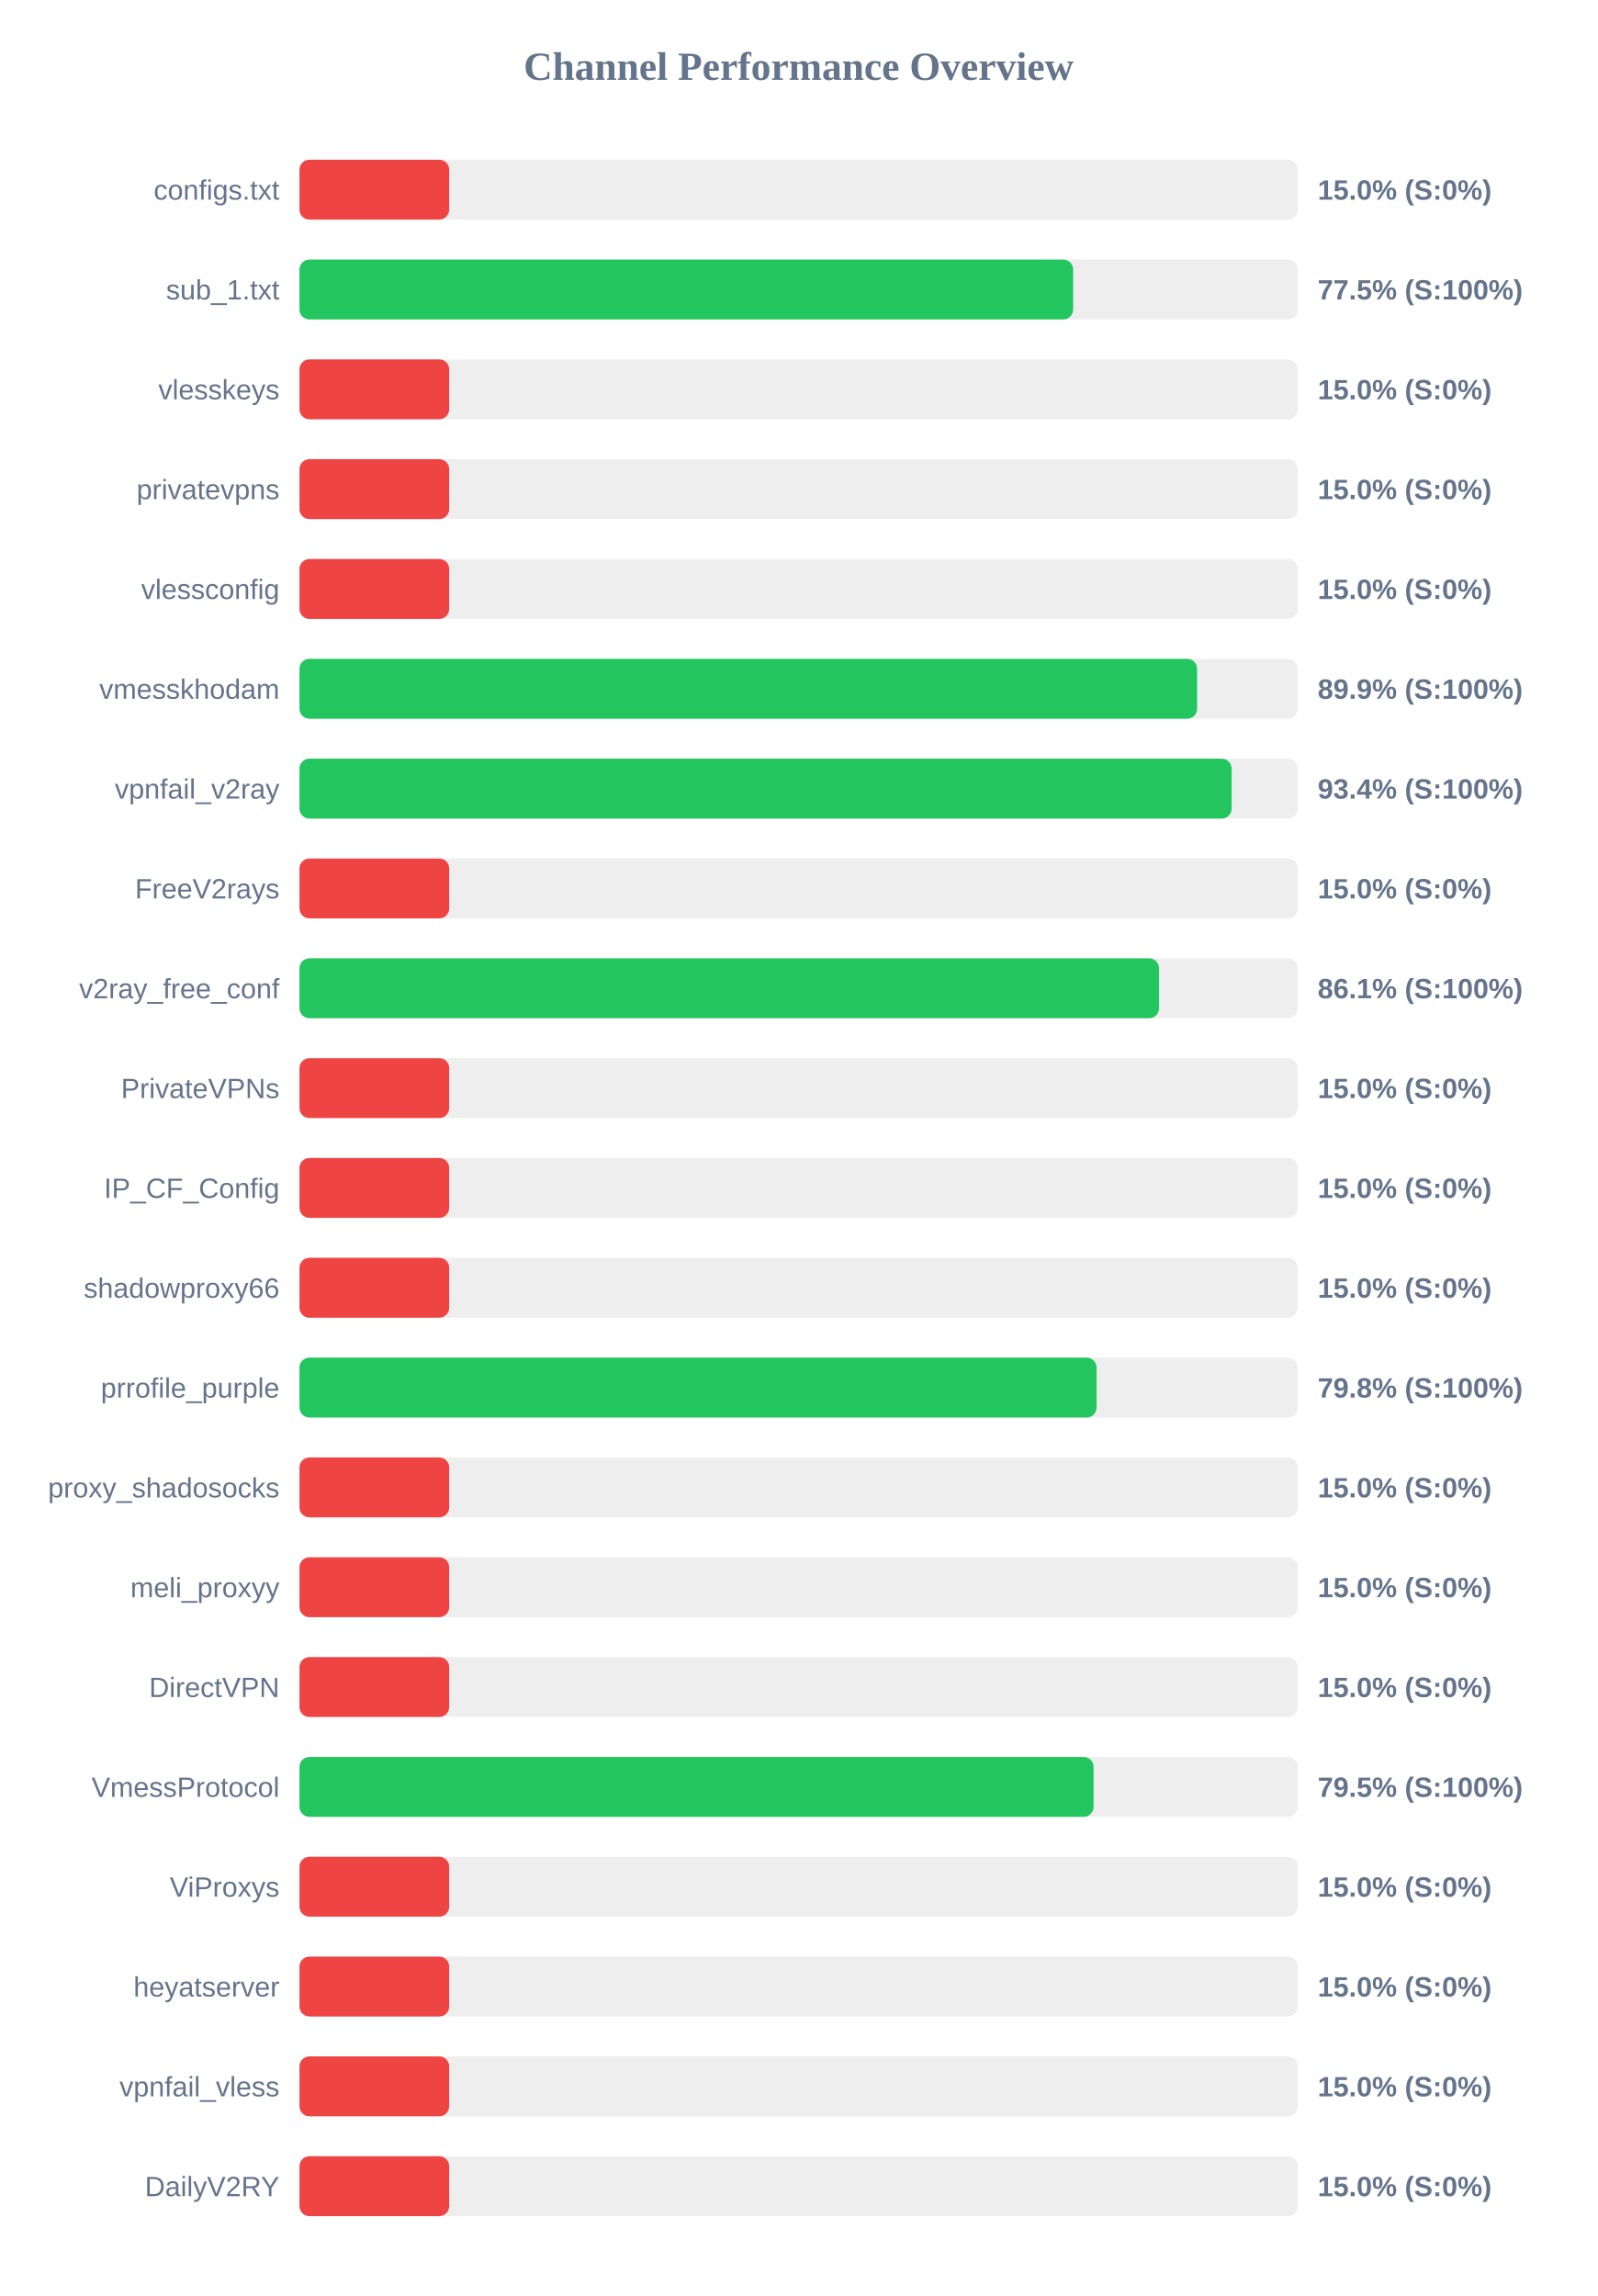
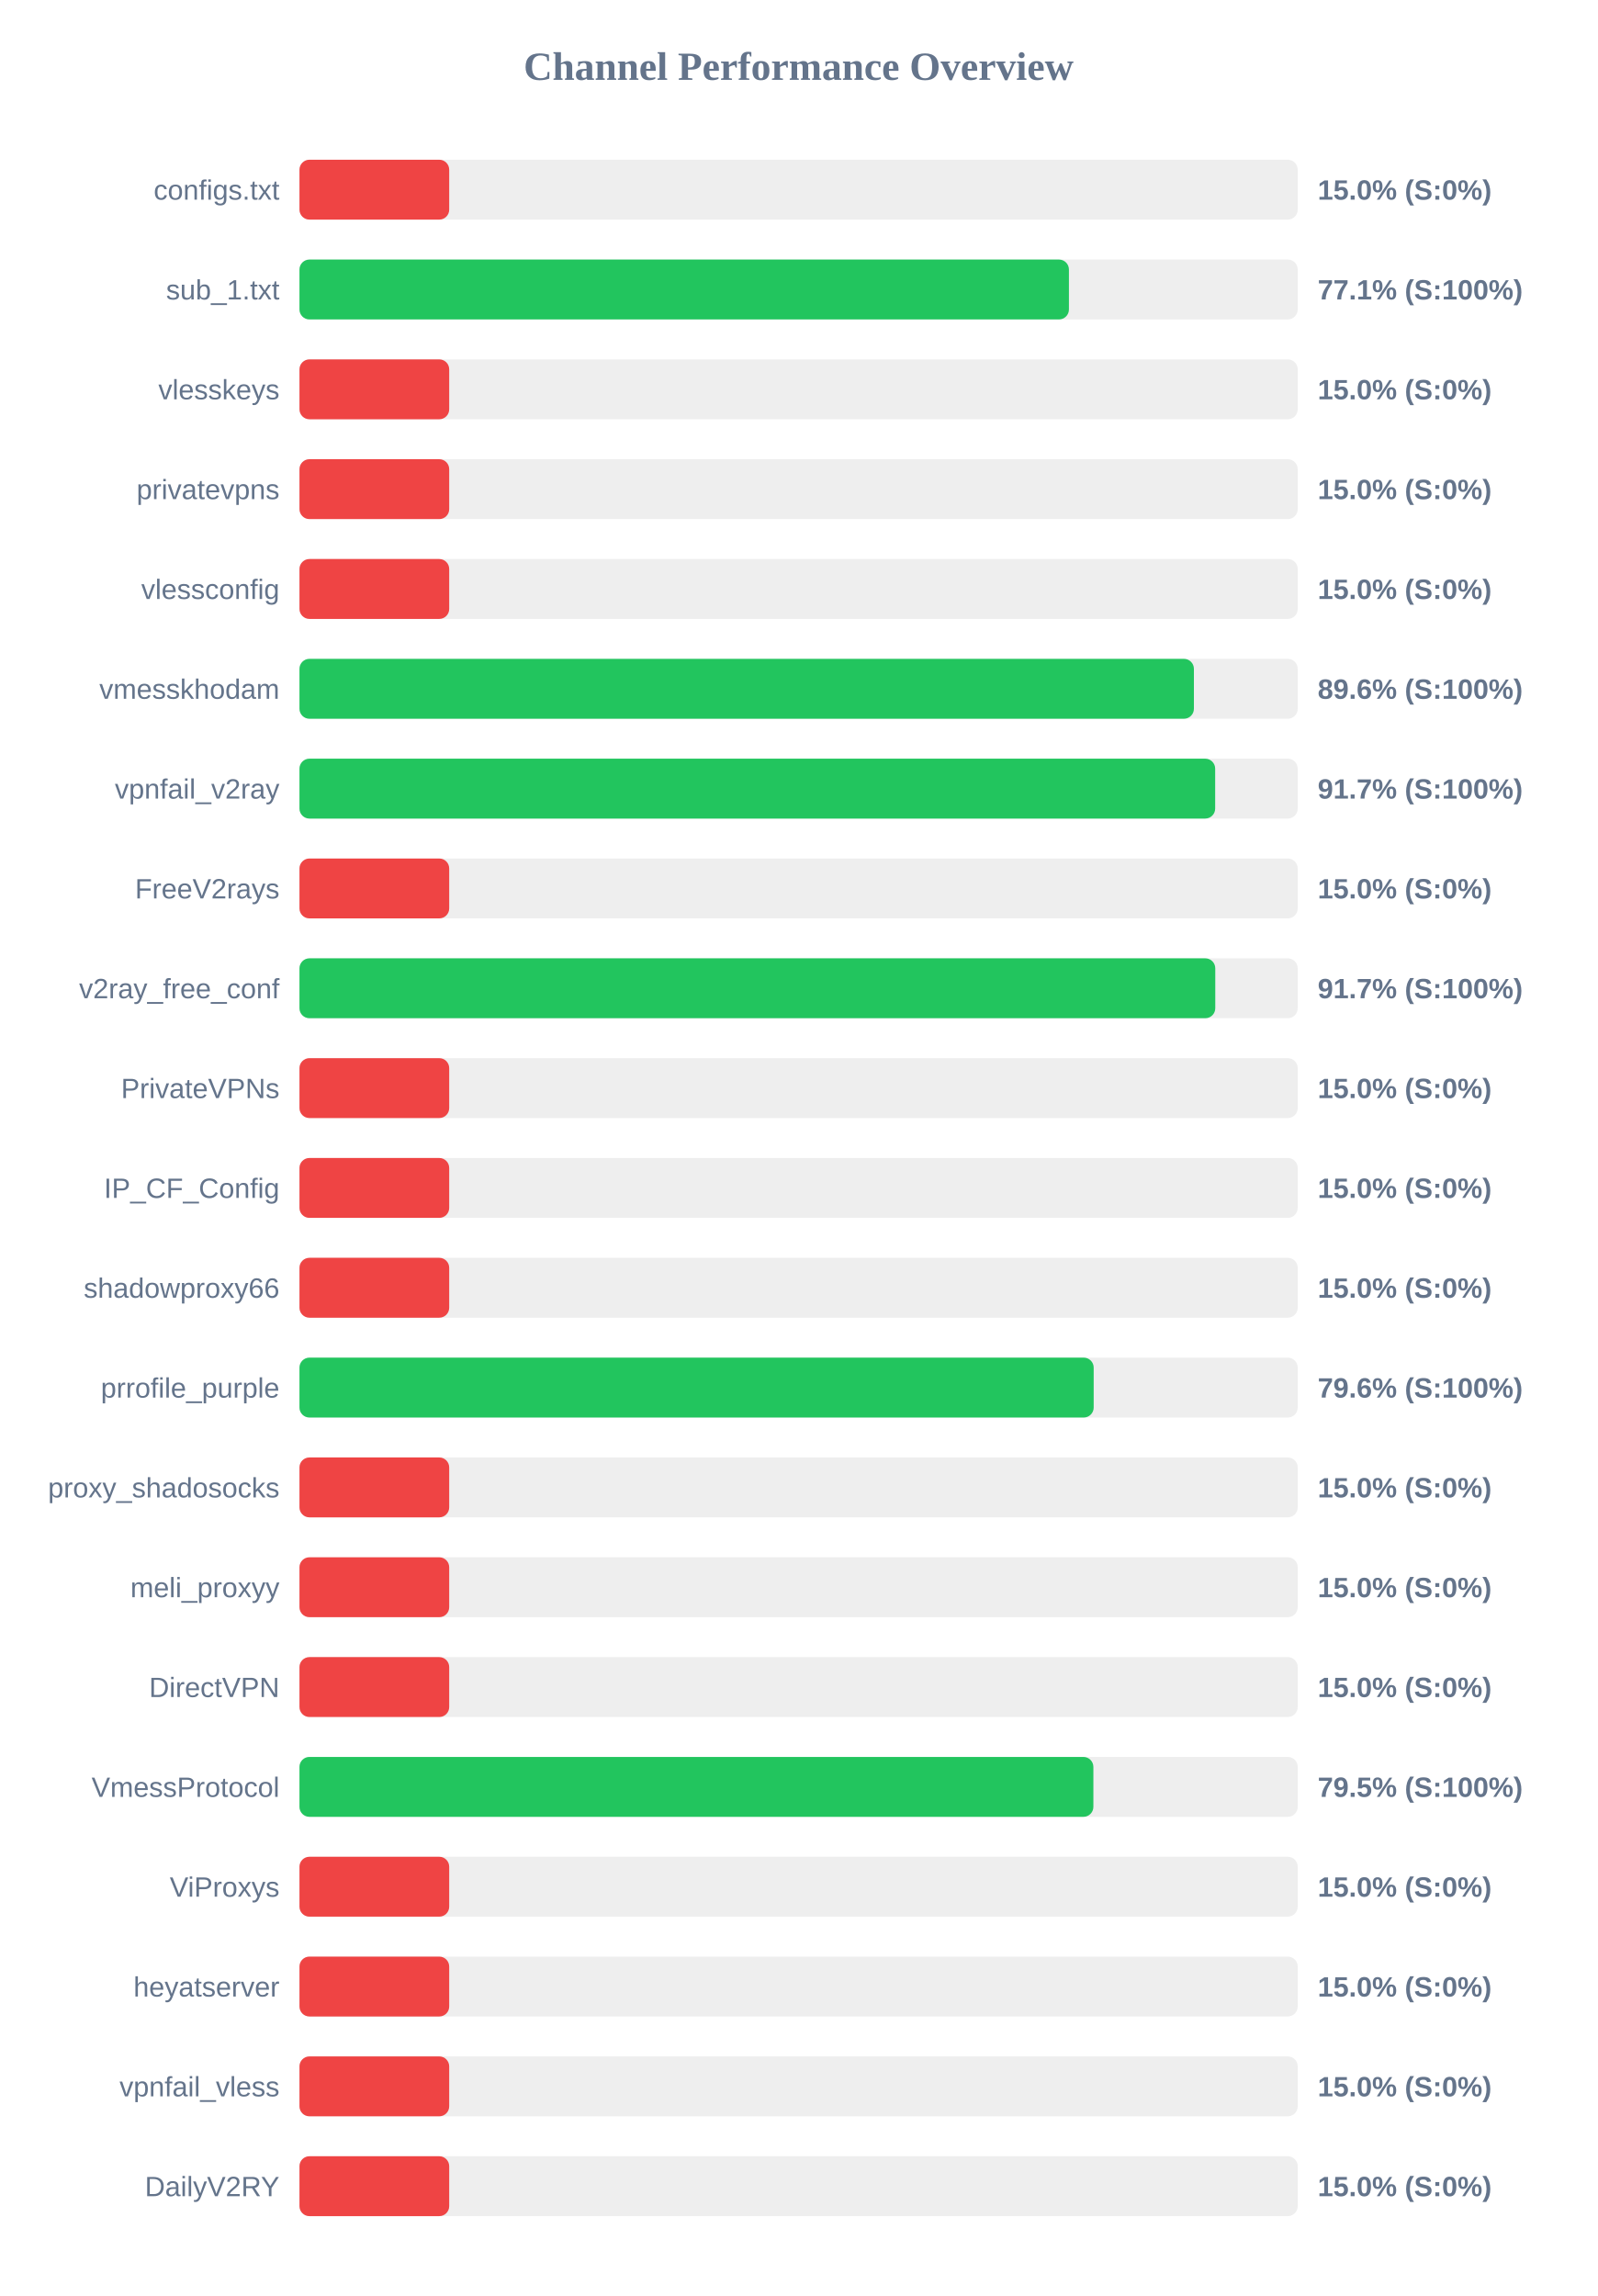
<svg xmlns="http://www.w3.org/2000/svg" width="800" height="1150" version="1.1">
  <style>
        .row { font: 14px Arial; fill: #64748b; }
        .score { font: bold 14px Arial; fill: #64748b; }
    </style>
  <text x="400" y="40" text-anchor="middle" font-size="20px" font-weight="bold" fill="#64748b">Channel Performance Overview</text>
  <rect x="150" y="80" width="500" height="30" fill="#eee" rx="5" />
  <rect x="150" y="80" width="75.0" height="30" fill="#ef4444" rx="5" />
  <text x="140" y="100" text-anchor="end" class="row">configs.txt</text>
  <text x="660" y="100" text-anchor="start" class="score">15.0% (S:0%)</text>
  <rect x="150" y="130" width="500" height="30" fill="#eee" rx="5" />
-   <rect x="150" y="130" width="387.5" height="30" fill="#22c55e" rx="5" />
+   <rect x="150" y="130" width="385.4" height="30" fill="#22c55e" rx="5" />
  <text x="140" y="150" text-anchor="end" class="row">sub_1.txt</text>
-   <text x="660" y="150" text-anchor="start" class="score">77.5% (S:100%)</text>
+   <text x="660" y="150" text-anchor="start" class="score">77.1% (S:100%)</text>
  <rect x="150" y="180" width="500" height="30" fill="#eee" rx="5" />
  <rect x="150" y="180" width="75.0" height="30" fill="#ef4444" rx="5" />
  <text x="140" y="200" text-anchor="end" class="row">vlesskeys</text>
  <text x="660" y="200" text-anchor="start" class="score">15.0% (S:0%)</text>
  <rect x="150" y="230" width="500" height="30" fill="#eee" rx="5" />
  <rect x="150" y="230" width="75.0" height="30" fill="#ef4444" rx="5" />
  <text x="140" y="250" text-anchor="end" class="row">privatevpns</text>
  <text x="660" y="250" text-anchor="start" class="score">15.0% (S:0%)</text>
  <rect x="150" y="280" width="500" height="30" fill="#eee" rx="5" />
  <rect x="150" y="280" width="75.0" height="30" fill="#ef4444" rx="5" />
  <text x="140" y="300" text-anchor="end" class="row">vlessconfig</text>
  <text x="660" y="300" text-anchor="start" class="score">15.0% (S:0%)</text>
  <rect x="150" y="330" width="500" height="30" fill="#eee" rx="5" />
-   <rect x="150" y="330" width="449.6" height="30" fill="#22c55e" rx="5" />
+   <rect x="150" y="330" width="448.0" height="30" fill="#22c55e" rx="5" />
  <text x="140" y="350" text-anchor="end" class="row">vmesskhodam</text>
-   <text x="660" y="350" text-anchor="start" class="score">89.9% (S:100%)</text>
+   <text x="660" y="350" text-anchor="start" class="score">89.6% (S:100%)</text>
  <rect x="150" y="380" width="500" height="30" fill="#eee" rx="5" />
-   <rect x="150" y="380" width="466.9" height="30" fill="#22c55e" rx="5" />
+   <rect x="150" y="380" width="458.65" height="30" fill="#22c55e" rx="5" />
  <text x="140" y="400" text-anchor="end" class="row">vpnfail_v2ray</text>
-   <text x="660" y="400" text-anchor="start" class="score">93.4% (S:100%)</text>
+   <text x="660" y="400" text-anchor="start" class="score">91.7% (S:100%)</text>
  <rect x="150" y="430" width="500" height="30" fill="#eee" rx="5" />
  <rect x="150" y="430" width="75.0" height="30" fill="#ef4444" rx="5" />
  <text x="140" y="450" text-anchor="end" class="row">FreeV2rays</text>
  <text x="660" y="450" text-anchor="start" class="score">15.0% (S:0%)</text>
  <rect x="150" y="480" width="500" height="30" fill="#eee" rx="5" />
-   <rect x="150" y="480" width="430.55" height="30" fill="#22c55e" rx="5" />
+   <rect x="150" y="480" width="458.7" height="30" fill="#22c55e" rx="5" />
  <text x="140" y="500" text-anchor="end" class="row">v2ray_free_conf</text>
-   <text x="660" y="500" text-anchor="start" class="score">86.1% (S:100%)</text>
+   <text x="660" y="500" text-anchor="start" class="score">91.7% (S:100%)</text>
  <rect x="150" y="530" width="500" height="30" fill="#eee" rx="5" />
  <rect x="150" y="530" width="75.0" height="30" fill="#ef4444" rx="5" />
  <text x="140" y="550" text-anchor="end" class="row">PrivateVPNs</text>
  <text x="660" y="550" text-anchor="start" class="score">15.0% (S:0%)</text>
  <rect x="150" y="580" width="500" height="30" fill="#eee" rx="5" />
  <rect x="150" y="580" width="75.0" height="30" fill="#ef4444" rx="5" />
  <text x="140" y="600" text-anchor="end" class="row">IP_CF_Config</text>
  <text x="660" y="600" text-anchor="start" class="score">15.0% (S:0%)</text>
  <rect x="150" y="630" width="500" height="30" fill="#eee" rx="5" />
  <rect x="150" y="630" width="75.0" height="30" fill="#ef4444" rx="5" />
  <text x="140" y="650" text-anchor="end" class="row">shadowproxy66</text>
  <text x="660" y="650" text-anchor="start" class="score">15.0% (S:0%)</text>
  <rect x="150" y="680" width="500" height="30" fill="#eee" rx="5" />
-   <rect x="150" y="680" width="399.25" height="30" fill="#22c55e" rx="5" />
+   <rect x="150" y="680" width="397.8" height="30" fill="#22c55e" rx="5" />
  <text x="140" y="700" text-anchor="end" class="row">prrofile_purple</text>
-   <text x="660" y="700" text-anchor="start" class="score">79.8% (S:100%)</text>
+   <text x="660" y="700" text-anchor="start" class="score">79.6% (S:100%)</text>
  <rect x="150" y="730" width="500" height="30" fill="#eee" rx="5" />
  <rect x="150" y="730" width="75.0" height="30" fill="#ef4444" rx="5" />
  <text x="140" y="750" text-anchor="end" class="row">proxy_shadosocks</text>
  <text x="660" y="750" text-anchor="start" class="score">15.0% (S:0%)</text>
  <rect x="150" y="780" width="500" height="30" fill="#eee" rx="5" />
  <rect x="150" y="780" width="75.0" height="30" fill="#ef4444" rx="5" />
  <text x="140" y="800" text-anchor="end" class="row">meli_proxyy</text>
  <text x="660" y="800" text-anchor="start" class="score">15.0% (S:0%)</text>
  <rect x="150" y="830" width="500" height="30" fill="#eee" rx="5" />
  <rect x="150" y="830" width="75.0" height="30" fill="#ef4444" rx="5" />
  <text x="140" y="850" text-anchor="end" class="row">DirectVPN</text>
  <text x="660" y="850" text-anchor="start" class="score">15.0% (S:0%)</text>
  <rect x="150" y="880" width="500" height="30" fill="#eee" rx="5" />
-   <rect x="150" y="880" width="397.75" height="30" fill="#22c55e" rx="5" />
+   <rect x="150" y="880" width="397.65" height="30" fill="#22c55e" rx="5" />
  <text x="140" y="900" text-anchor="end" class="row">VmessProtocol</text>
  <text x="660" y="900" text-anchor="start" class="score">79.5% (S:100%)</text>
  <rect x="150" y="930" width="500" height="30" fill="#eee" rx="5" />
  <rect x="150" y="930" width="75.0" height="30" fill="#ef4444" rx="5" />
  <text x="140" y="950" text-anchor="end" class="row">ViProxys</text>
  <text x="660" y="950" text-anchor="start" class="score">15.0% (S:0%)</text>
  <rect x="150" y="980" width="500" height="30" fill="#eee" rx="5" />
  <rect x="150" y="980" width="75.0" height="30" fill="#ef4444" rx="5" />
  <text x="140" y="1000" text-anchor="end" class="row">heyatserver</text>
  <text x="660" y="1000" text-anchor="start" class="score">15.0% (S:0%)</text>
  <rect x="150" y="1030" width="500" height="30" fill="#eee" rx="5" />
  <rect x="150" y="1030" width="75.0" height="30" fill="#ef4444" rx="5" />
  <text x="140" y="1050" text-anchor="end" class="row">vpnfail_vless</text>
  <text x="660" y="1050" text-anchor="start" class="score">15.0% (S:0%)</text>
  <rect x="150" y="1080" width="500" height="30" fill="#eee" rx="5" />
  <rect x="150" y="1080" width="75.0" height="30" fill="#ef4444" rx="5" />
  <text x="140" y="1100" text-anchor="end" class="row">DailyV2RY</text>
  <text x="660" y="1100" text-anchor="start" class="score">15.0% (S:0%)</text>
</svg>
